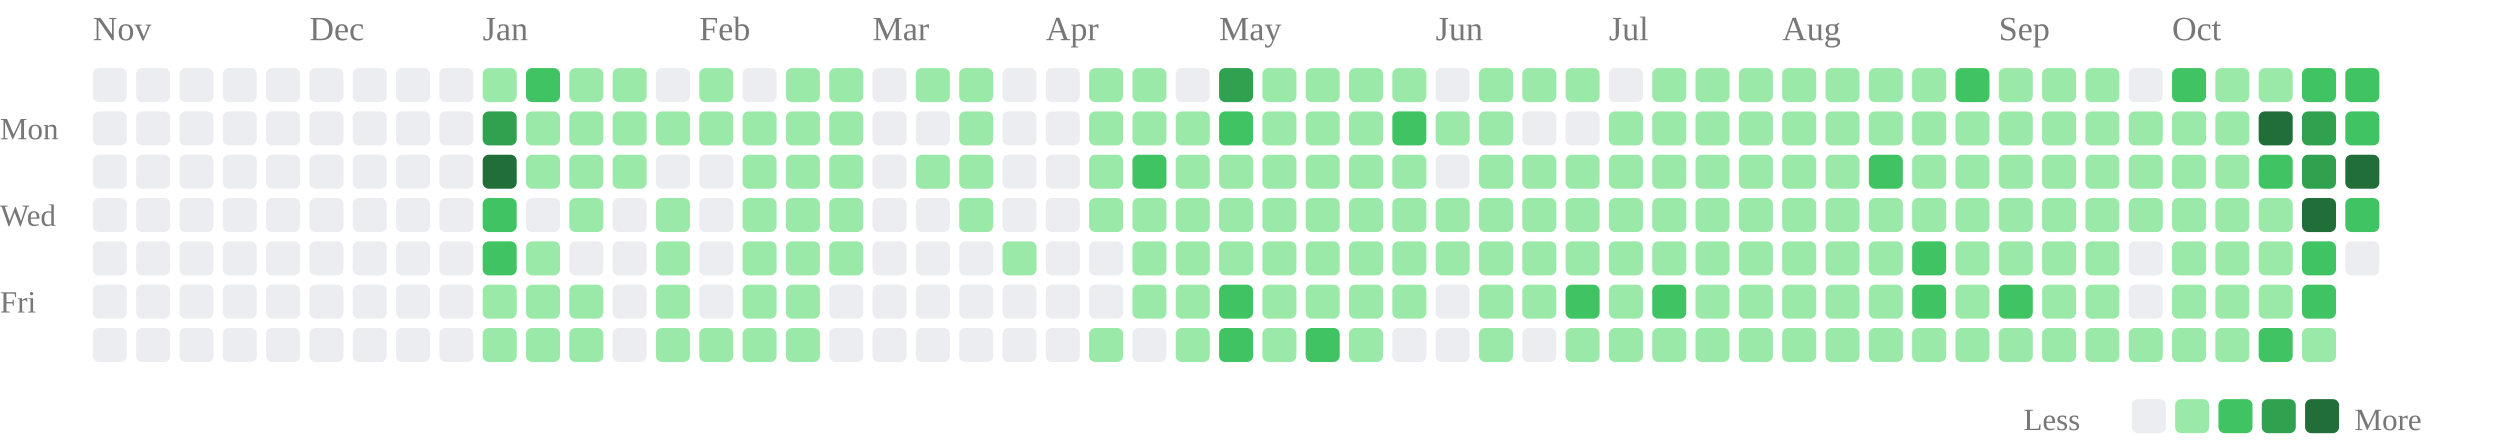
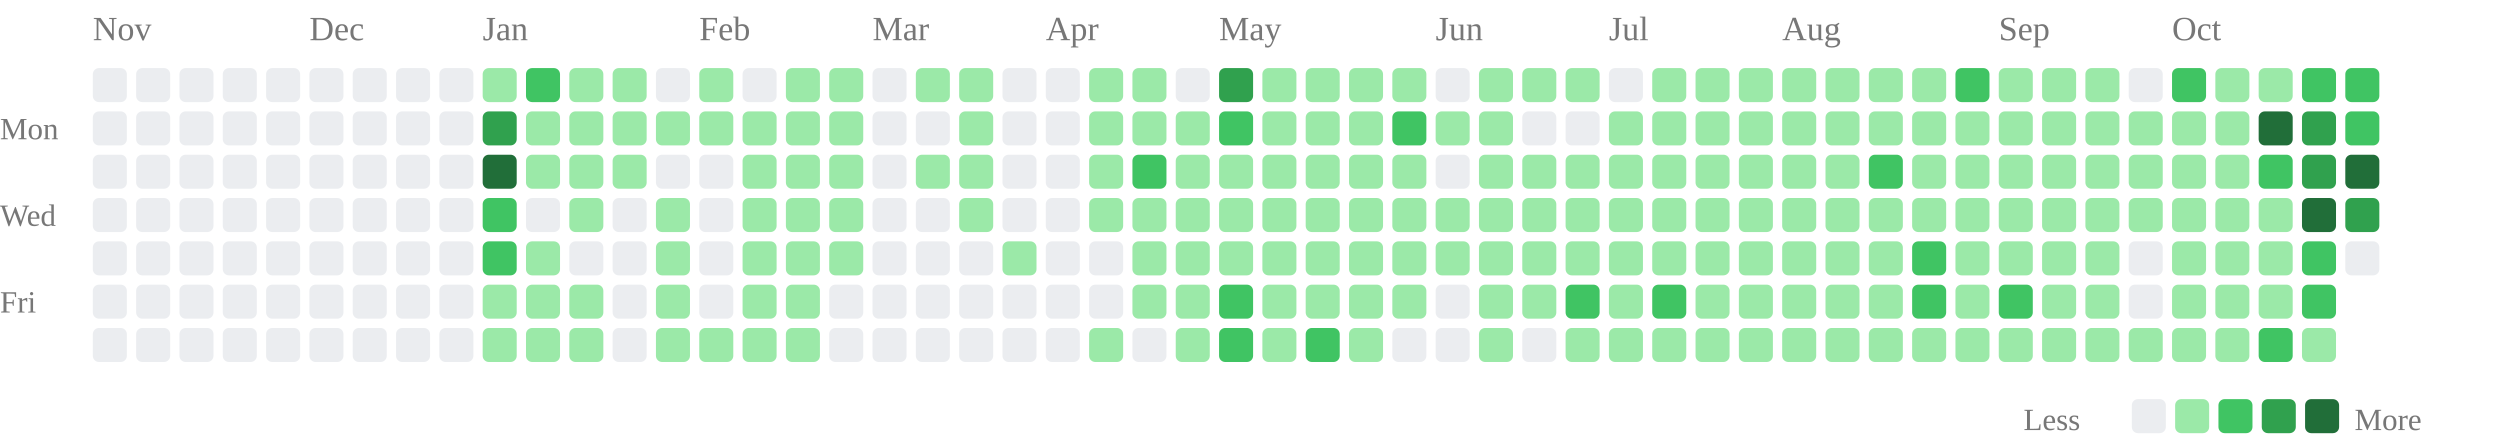
<svg xmlns="http://www.w3.org/2000/svg" class="activity-chart" viewBox="0 0 808 142" role="img" aria-label="GitHub contributions over the last year">
  <text class="month-label" x="30" y="13" fill="#777" font-size="11">Nov</text>
  <text class="month-label" x="100" y="13" fill="#777" font-size="11">Dec</text>
  <text class="month-label" x="156" y="13" fill="#777" font-size="11">Jan</text>
  <text class="month-label" x="226" y="13" fill="#777" font-size="11">Feb</text>
  <text class="month-label" x="282" y="13" fill="#777" font-size="11">Mar</text>
  <text class="month-label" x="338" y="13" fill="#777" font-size="11">Apr</text>
  <text class="month-label" x="394" y="13" fill="#777" font-size="11">May</text>
  <text class="month-label" x="464" y="13" fill="#777" font-size="11">Jun</text>
  <text class="month-label" x="520" y="13" fill="#777" font-size="11">Jul</text>
  <text class="month-label" x="576" y="13" fill="#777" font-size="11">Aug</text>
  <text class="month-label" x="646" y="13" fill="#777" font-size="11">Sep</text>
  <text class="month-label" x="702" y="13" fill="#777" font-size="11">Oct</text>
  <text class="weekday-label" x="0" y="45" fill="#777" font-size="10">Mon</text>
  <text class="weekday-label" x="0" y="73" fill="#777" font-size="10">Wed</text>
  <text class="weekday-label" x="0" y="101" fill="#777" font-size="10">Fri</text>
  <rect x="30" y="22" width="11" height="11" rx="2" fill="#ebedf0" />
  <rect x="30" y="36" width="11" height="11" rx="2" fill="#ebedf0" />
  <rect x="30" y="50" width="11" height="11" rx="2" fill="#ebedf0" />
  <rect x="30" y="64" width="11" height="11" rx="2" fill="#ebedf0" />
  <rect x="30" y="78" width="11" height="11" rx="2" fill="#ebedf0" />
  <rect x="30" y="92" width="11" height="11" rx="2" fill="#ebedf0" />
  <rect x="30" y="106" width="11" height="11" rx="2" fill="#ebedf0" />
  <rect x="44" y="22" width="11" height="11" rx="2" fill="#ebedf0" />
  <rect x="44" y="36" width="11" height="11" rx="2" fill="#ebedf0" />
  <rect x="44" y="50" width="11" height="11" rx="2" fill="#ebedf0" />
  <rect x="44" y="64" width="11" height="11" rx="2" fill="#ebedf0" />
  <rect x="44" y="78" width="11" height="11" rx="2" fill="#ebedf0" />
  <rect x="44" y="92" width="11" height="11" rx="2" fill="#ebedf0" />
  <rect x="44" y="106" width="11" height="11" rx="2" fill="#ebedf0" />
  <rect x="58" y="22" width="11" height="11" rx="2" fill="#ebedf0" />
  <rect x="58" y="36" width="11" height="11" rx="2" fill="#ebedf0" />
  <rect x="58" y="50" width="11" height="11" rx="2" fill="#ebedf0" />
  <rect x="58" y="64" width="11" height="11" rx="2" fill="#ebedf0" />
  <rect x="58" y="78" width="11" height="11" rx="2" fill="#ebedf0" />
  <rect x="58" y="92" width="11" height="11" rx="2" fill="#ebedf0" />
  <rect x="58" y="106" width="11" height="11" rx="2" fill="#ebedf0" />
  <rect x="72" y="22" width="11" height="11" rx="2" fill="#ebedf0" />
  <rect x="72" y="36" width="11" height="11" rx="2" fill="#ebedf0" />
  <rect x="72" y="50" width="11" height="11" rx="2" fill="#ebedf0" />
  <rect x="72" y="64" width="11" height="11" rx="2" fill="#ebedf0" />
  <rect x="72" y="78" width="11" height="11" rx="2" fill="#ebedf0" />
  <rect x="72" y="92" width="11" height="11" rx="2" fill="#ebedf0" />
  <rect x="72" y="106" width="11" height="11" rx="2" fill="#ebedf0" />
  <rect x="86" y="22" width="11" height="11" rx="2" fill="#ebedf0" />
  <rect x="86" y="36" width="11" height="11" rx="2" fill="#ebedf0" />
  <rect x="86" y="50" width="11" height="11" rx="2" fill="#ebedf0" />
  <rect x="86" y="64" width="11" height="11" rx="2" fill="#ebedf0" />
  <rect x="86" y="78" width="11" height="11" rx="2" fill="#ebedf0" />
  <rect x="86" y="92" width="11" height="11" rx="2" fill="#ebedf0" />
  <rect x="86" y="106" width="11" height="11" rx="2" fill="#ebedf0" />
  <rect x="100" y="22" width="11" height="11" rx="2" fill="#ebedf0" />
  <rect x="100" y="36" width="11" height="11" rx="2" fill="#ebedf0" />
  <rect x="100" y="50" width="11" height="11" rx="2" fill="#ebedf0" />
  <rect x="100" y="64" width="11" height="11" rx="2" fill="#ebedf0" />
  <rect x="100" y="78" width="11" height="11" rx="2" fill="#ebedf0" />
  <rect x="100" y="92" width="11" height="11" rx="2" fill="#ebedf0" />
  <rect x="100" y="106" width="11" height="11" rx="2" fill="#ebedf0" />
  <rect x="114" y="22" width="11" height="11" rx="2" fill="#ebedf0" />
  <rect x="114" y="36" width="11" height="11" rx="2" fill="#ebedf0" />
  <rect x="114" y="50" width="11" height="11" rx="2" fill="#ebedf0" />
  <rect x="114" y="64" width="11" height="11" rx="2" fill="#ebedf0" />
  <rect x="114" y="78" width="11" height="11" rx="2" fill="#ebedf0" />
  <rect x="114" y="92" width="11" height="11" rx="2" fill="#ebedf0" />
  <rect x="114" y="106" width="11" height="11" rx="2" fill="#ebedf0" />
  <rect x="128" y="22" width="11" height="11" rx="2" fill="#ebedf0" />
  <rect x="128" y="36" width="11" height="11" rx="2" fill="#ebedf0" />
  <rect x="128" y="50" width="11" height="11" rx="2" fill="#ebedf0" />
  <rect x="128" y="64" width="11" height="11" rx="2" fill="#ebedf0" />
  <rect x="128" y="78" width="11" height="11" rx="2" fill="#ebedf0" />
  <rect x="128" y="92" width="11" height="11" rx="2" fill="#ebedf0" />
  <rect x="128" y="106" width="11" height="11" rx="2" fill="#ebedf0" />
  <rect x="142" y="22" width="11" height="11" rx="2" fill="#ebedf0" />
  <rect x="142" y="36" width="11" height="11" rx="2" fill="#ebedf0" />
  <rect x="142" y="50" width="11" height="11" rx="2" fill="#ebedf0" />
  <rect x="142" y="64" width="11" height="11" rx="2" fill="#ebedf0" />
  <rect x="142" y="78" width="11" height="11" rx="2" fill="#ebedf0" />
  <rect x="142" y="92" width="11" height="11" rx="2" fill="#ebedf0" />
  <rect x="142" y="106" width="11" height="11" rx="2" fill="#ebedf0" />
  <rect x="156" y="22" width="11" height="11" rx="2" fill="#9be9a8" />
  <rect x="156" y="36" width="11" height="11" rx="2" fill="#30a14e" />
  <rect x="156" y="50" width="11" height="11" rx="2" fill="#216e39" />
  <rect x="156" y="64" width="11" height="11" rx="2" fill="#40c463" />
  <rect x="156" y="78" width="11" height="11" rx="2" fill="#40c463" />
  <rect x="156" y="92" width="11" height="11" rx="2" fill="#9be9a8" />
  <rect x="156" y="106" width="11" height="11" rx="2" fill="#9be9a8" />
  <rect x="170" y="22" width="11" height="11" rx="2" fill="#40c463" />
  <rect x="170" y="36" width="11" height="11" rx="2" fill="#9be9a8" />
  <rect x="170" y="50" width="11" height="11" rx="2" fill="#9be9a8" />
  <rect x="170" y="64" width="11" height="11" rx="2" fill="#ebedf0" />
  <rect x="170" y="78" width="11" height="11" rx="2" fill="#9be9a8" />
  <rect x="170" y="92" width="11" height="11" rx="2" fill="#9be9a8" />
  <rect x="170" y="106" width="11" height="11" rx="2" fill="#9be9a8" />
  <rect x="184" y="22" width="11" height="11" rx="2" fill="#9be9a8" />
  <rect x="184" y="36" width="11" height="11" rx="2" fill="#9be9a8" />
  <rect x="184" y="50" width="11" height="11" rx="2" fill="#9be9a8" />
  <rect x="184" y="64" width="11" height="11" rx="2" fill="#9be9a8" />
  <rect x="184" y="78" width="11" height="11" rx="2" fill="#ebedf0" />
  <rect x="184" y="92" width="11" height="11" rx="2" fill="#9be9a8" />
  <rect x="184" y="106" width="11" height="11" rx="2" fill="#9be9a8" />
  <rect x="198" y="22" width="11" height="11" rx="2" fill="#9be9a8" />
  <rect x="198" y="36" width="11" height="11" rx="2" fill="#9be9a8" />
  <rect x="198" y="50" width="11" height="11" rx="2" fill="#9be9a8" />
  <rect x="198" y="64" width="11" height="11" rx="2" fill="#ebedf0" />
  <rect x="198" y="78" width="11" height="11" rx="2" fill="#ebedf0" />
  <rect x="198" y="92" width="11" height="11" rx="2" fill="#ebedf0" />
  <rect x="198" y="106" width="11" height="11" rx="2" fill="#ebedf0" />
  <rect x="212" y="22" width="11" height="11" rx="2" fill="#ebedf0" />
  <rect x="212" y="36" width="11" height="11" rx="2" fill="#9be9a8" />
  <rect x="212" y="50" width="11" height="11" rx="2" fill="#ebedf0" />
  <rect x="212" y="64" width="11" height="11" rx="2" fill="#9be9a8" />
  <rect x="212" y="78" width="11" height="11" rx="2" fill="#9be9a8" />
  <rect x="212" y="92" width="11" height="11" rx="2" fill="#9be9a8" />
  <rect x="212" y="106" width="11" height="11" rx="2" fill="#9be9a8" />
  <rect x="226" y="22" width="11" height="11" rx="2" fill="#9be9a8" />
  <rect x="226" y="36" width="11" height="11" rx="2" fill="#9be9a8" />
  <rect x="226" y="50" width="11" height="11" rx="2" fill="#ebedf0" />
  <rect x="226" y="64" width="11" height="11" rx="2" fill="#ebedf0" />
  <rect x="226" y="78" width="11" height="11" rx="2" fill="#ebedf0" />
  <rect x="226" y="92" width="11" height="11" rx="2" fill="#ebedf0" />
  <rect x="226" y="106" width="11" height="11" rx="2" fill="#9be9a8" />
  <rect x="240" y="22" width="11" height="11" rx="2" fill="#ebedf0" />
  <rect x="240" y="36" width="11" height="11" rx="2" fill="#9be9a8" />
  <rect x="240" y="50" width="11" height="11" rx="2" fill="#9be9a8" />
  <rect x="240" y="64" width="11" height="11" rx="2" fill="#9be9a8" />
  <rect x="240" y="78" width="11" height="11" rx="2" fill="#9be9a8" />
  <rect x="240" y="92" width="11" height="11" rx="2" fill="#9be9a8" />
  <rect x="240" y="106" width="11" height="11" rx="2" fill="#9be9a8" />
  <rect x="254" y="22" width="11" height="11" rx="2" fill="#9be9a8" />
  <rect x="254" y="36" width="11" height="11" rx="2" fill="#9be9a8" />
  <rect x="254" y="50" width="11" height="11" rx="2" fill="#9be9a8" />
  <rect x="254" y="64" width="11" height="11" rx="2" fill="#9be9a8" />
  <rect x="254" y="78" width="11" height="11" rx="2" fill="#9be9a8" />
  <rect x="254" y="92" width="11" height="11" rx="2" fill="#9be9a8" />
  <rect x="254" y="106" width="11" height="11" rx="2" fill="#9be9a8" />
  <rect x="268" y="22" width="11" height="11" rx="2" fill="#9be9a8" />
  <rect x="268" y="36" width="11" height="11" rx="2" fill="#9be9a8" />
  <rect x="268" y="50" width="11" height="11" rx="2" fill="#9be9a8" />
  <rect x="268" y="64" width="11" height="11" rx="2" fill="#9be9a8" />
  <rect x="268" y="78" width="11" height="11" rx="2" fill="#9be9a8" />
  <rect x="268" y="92" width="11" height="11" rx="2" fill="#ebedf0" />
  <rect x="268" y="106" width="11" height="11" rx="2" fill="#ebedf0" />
  <rect x="282" y="22" width="11" height="11" rx="2" fill="#ebedf0" />
  <rect x="282" y="36" width="11" height="11" rx="2" fill="#ebedf0" />
  <rect x="282" y="50" width="11" height="11" rx="2" fill="#ebedf0" />
  <rect x="282" y="64" width="11" height="11" rx="2" fill="#ebedf0" />
  <rect x="282" y="78" width="11" height="11" rx="2" fill="#ebedf0" />
  <rect x="282" y="92" width="11" height="11" rx="2" fill="#ebedf0" />
  <rect x="282" y="106" width="11" height="11" rx="2" fill="#ebedf0" />
  <rect x="296" y="22" width="11" height="11" rx="2" fill="#9be9a8" />
  <rect x="296" y="36" width="11" height="11" rx="2" fill="#ebedf0" />
  <rect x="296" y="50" width="11" height="11" rx="2" fill="#9be9a8" />
  <rect x="296" y="64" width="11" height="11" rx="2" fill="#ebedf0" />
  <rect x="296" y="78" width="11" height="11" rx="2" fill="#ebedf0" />
  <rect x="296" y="92" width="11" height="11" rx="2" fill="#ebedf0" />
  <rect x="296" y="106" width="11" height="11" rx="2" fill="#ebedf0" />
  <rect x="310" y="22" width="11" height="11" rx="2" fill="#9be9a8" />
  <rect x="310" y="36" width="11" height="11" rx="2" fill="#9be9a8" />
  <rect x="310" y="50" width="11" height="11" rx="2" fill="#9be9a8" />
  <rect x="310" y="64" width="11" height="11" rx="2" fill="#9be9a8" />
  <rect x="310" y="78" width="11" height="11" rx="2" fill="#ebedf0" />
  <rect x="310" y="92" width="11" height="11" rx="2" fill="#ebedf0" />
  <rect x="310" y="106" width="11" height="11" rx="2" fill="#ebedf0" />
  <rect x="324" y="22" width="11" height="11" rx="2" fill="#ebedf0" />
  <rect x="324" y="36" width="11" height="11" rx="2" fill="#ebedf0" />
  <rect x="324" y="50" width="11" height="11" rx="2" fill="#ebedf0" />
  <rect x="324" y="64" width="11" height="11" rx="2" fill="#ebedf0" />
  <rect x="324" y="78" width="11" height="11" rx="2" fill="#9be9a8" />
  <rect x="324" y="92" width="11" height="11" rx="2" fill="#ebedf0" />
  <rect x="324" y="106" width="11" height="11" rx="2" fill="#ebedf0" />
  <rect x="338" y="22" width="11" height="11" rx="2" fill="#ebedf0" />
  <rect x="338" y="36" width="11" height="11" rx="2" fill="#ebedf0" />
  <rect x="338" y="50" width="11" height="11" rx="2" fill="#ebedf0" />
  <rect x="338" y="64" width="11" height="11" rx="2" fill="#ebedf0" />
  <rect x="338" y="78" width="11" height="11" rx="2" fill="#ebedf0" />
  <rect x="338" y="92" width="11" height="11" rx="2" fill="#ebedf0" />
  <rect x="338" y="106" width="11" height="11" rx="2" fill="#ebedf0" />
  <rect x="352" y="22" width="11" height="11" rx="2" fill="#9be9a8" />
  <rect x="352" y="36" width="11" height="11" rx="2" fill="#9be9a8" />
  <rect x="352" y="50" width="11" height="11" rx="2" fill="#9be9a8" />
  <rect x="352" y="64" width="11" height="11" rx="2" fill="#9be9a8" />
  <rect x="352" y="78" width="11" height="11" rx="2" fill="#ebedf0" />
  <rect x="352" y="92" width="11" height="11" rx="2" fill="#ebedf0" />
  <rect x="352" y="106" width="11" height="11" rx="2" fill="#9be9a8" />
  <rect x="366" y="22" width="11" height="11" rx="2" fill="#9be9a8" />
  <rect x="366" y="36" width="11" height="11" rx="2" fill="#9be9a8" />
  <rect x="366" y="50" width="11" height="11" rx="2" fill="#40c463" />
  <rect x="366" y="64" width="11" height="11" rx="2" fill="#9be9a8" />
  <rect x="366" y="78" width="11" height="11" rx="2" fill="#9be9a8" />
  <rect x="366" y="92" width="11" height="11" rx="2" fill="#9be9a8" />
  <rect x="366" y="106" width="11" height="11" rx="2" fill="#ebedf0" />
  <rect x="380" y="22" width="11" height="11" rx="2" fill="#ebedf0" />
  <rect x="380" y="36" width="11" height="11" rx="2" fill="#9be9a8" />
  <rect x="380" y="50" width="11" height="11" rx="2" fill="#9be9a8" />
  <rect x="380" y="64" width="11" height="11" rx="2" fill="#9be9a8" />
  <rect x="380" y="78" width="11" height="11" rx="2" fill="#9be9a8" />
  <rect x="380" y="92" width="11" height="11" rx="2" fill="#9be9a8" />
  <rect x="380" y="106" width="11" height="11" rx="2" fill="#9be9a8" />
  <rect x="394" y="22" width="11" height="11" rx="2" fill="#30a14e" />
  <rect x="394" y="36" width="11" height="11" rx="2" fill="#40c463" />
  <rect x="394" y="50" width="11" height="11" rx="2" fill="#9be9a8" />
  <rect x="394" y="64" width="11" height="11" rx="2" fill="#9be9a8" />
  <rect x="394" y="78" width="11" height="11" rx="2" fill="#9be9a8" />
  <rect x="394" y="92" width="11" height="11" rx="2" fill="#40c463" />
  <rect x="394" y="106" width="11" height="11" rx="2" fill="#40c463" />
  <rect x="408" y="22" width="11" height="11" rx="2" fill="#9be9a8" />
  <rect x="408" y="36" width="11" height="11" rx="2" fill="#9be9a8" />
  <rect x="408" y="50" width="11" height="11" rx="2" fill="#9be9a8" />
  <rect x="408" y="64" width="11" height="11" rx="2" fill="#9be9a8" />
  <rect x="408" y="78" width="11" height="11" rx="2" fill="#9be9a8" />
  <rect x="408" y="92" width="11" height="11" rx="2" fill="#9be9a8" />
  <rect x="408" y="106" width="11" height="11" rx="2" fill="#9be9a8" />
  <rect x="422" y="22" width="11" height="11" rx="2" fill="#9be9a8" />
  <rect x="422" y="36" width="11" height="11" rx="2" fill="#9be9a8" />
  <rect x="422" y="50" width="11" height="11" rx="2" fill="#9be9a8" />
  <rect x="422" y="64" width="11" height="11" rx="2" fill="#9be9a8" />
  <rect x="422" y="78" width="11" height="11" rx="2" fill="#9be9a8" />
  <rect x="422" y="92" width="11" height="11" rx="2" fill="#9be9a8" />
  <rect x="422" y="106" width="11" height="11" rx="2" fill="#40c463" />
  <rect x="436" y="22" width="11" height="11" rx="2" fill="#9be9a8" />
  <rect x="436" y="36" width="11" height="11" rx="2" fill="#9be9a8" />
  <rect x="436" y="50" width="11" height="11" rx="2" fill="#9be9a8" />
  <rect x="436" y="64" width="11" height="11" rx="2" fill="#9be9a8" />
  <rect x="436" y="78" width="11" height="11" rx="2" fill="#9be9a8" />
  <rect x="436" y="92" width="11" height="11" rx="2" fill="#9be9a8" />
  <rect x="436" y="106" width="11" height="11" rx="2" fill="#9be9a8" />
  <rect x="450" y="22" width="11" height="11" rx="2" fill="#9be9a8" />
  <rect x="450" y="36" width="11" height="11" rx="2" fill="#40c463" />
  <rect x="450" y="50" width="11" height="11" rx="2" fill="#9be9a8" />
  <rect x="450" y="64" width="11" height="11" rx="2" fill="#9be9a8" />
  <rect x="450" y="78" width="11" height="11" rx="2" fill="#9be9a8" />
  <rect x="450" y="92" width="11" height="11" rx="2" fill="#9be9a8" />
  <rect x="450" y="106" width="11" height="11" rx="2" fill="#ebedf0" />
  <rect x="464" y="22" width="11" height="11" rx="2" fill="#ebedf0" />
  <rect x="464" y="36" width="11" height="11" rx="2" fill="#9be9a8" />
  <rect x="464" y="50" width="11" height="11" rx="2" fill="#ebedf0" />
  <rect x="464" y="64" width="11" height="11" rx="2" fill="#9be9a8" />
  <rect x="464" y="78" width="11" height="11" rx="2" fill="#9be9a8" />
  <rect x="464" y="92" width="11" height="11" rx="2" fill="#ebedf0" />
  <rect x="464" y="106" width="11" height="11" rx="2" fill="#ebedf0" />
  <rect x="478" y="22" width="11" height="11" rx="2" fill="#9be9a8" />
  <rect x="478" y="36" width="11" height="11" rx="2" fill="#9be9a8" />
  <rect x="478" y="50" width="11" height="11" rx="2" fill="#9be9a8" />
  <rect x="478" y="64" width="11" height="11" rx="2" fill="#9be9a8" />
  <rect x="478" y="78" width="11" height="11" rx="2" fill="#9be9a8" />
  <rect x="478" y="92" width="11" height="11" rx="2" fill="#9be9a8" />
  <rect x="478" y="106" width="11" height="11" rx="2" fill="#9be9a8" />
  <rect x="492" y="22" width="11" height="11" rx="2" fill="#9be9a8" />
  <rect x="492" y="36" width="11" height="11" rx="2" fill="#ebedf0" />
  <rect x="492" y="50" width="11" height="11" rx="2" fill="#9be9a8" />
  <rect x="492" y="64" width="11" height="11" rx="2" fill="#9be9a8" />
  <rect x="492" y="78" width="11" height="11" rx="2" fill="#9be9a8" />
  <rect x="492" y="92" width="11" height="11" rx="2" fill="#9be9a8" />
  <rect x="492" y="106" width="11" height="11" rx="2" fill="#ebedf0" />
  <rect x="506" y="22" width="11" height="11" rx="2" fill="#9be9a8" />
  <rect x="506" y="36" width="11" height="11" rx="2" fill="#ebedf0" />
  <rect x="506" y="50" width="11" height="11" rx="2" fill="#9be9a8" />
  <rect x="506" y="64" width="11" height="11" rx="2" fill="#9be9a8" />
  <rect x="506" y="78" width="11" height="11" rx="2" fill="#9be9a8" />
  <rect x="506" y="92" width="11" height="11" rx="2" fill="#40c463" />
  <rect x="506" y="106" width="11" height="11" rx="2" fill="#9be9a8" />
  <rect x="520" y="22" width="11" height="11" rx="2" fill="#ebedf0" />
  <rect x="520" y="36" width="11" height="11" rx="2" fill="#9be9a8" />
  <rect x="520" y="50" width="11" height="11" rx="2" fill="#9be9a8" />
  <rect x="520" y="64" width="11" height="11" rx="2" fill="#9be9a8" />
  <rect x="520" y="78" width="11" height="11" rx="2" fill="#9be9a8" />
  <rect x="520" y="92" width="11" height="11" rx="2" fill="#9be9a8" />
  <rect x="520" y="106" width="11" height="11" rx="2" fill="#9be9a8" />
  <rect x="534" y="22" width="11" height="11" rx="2" fill="#9be9a8" />
  <rect x="534" y="36" width="11" height="11" rx="2" fill="#9be9a8" />
  <rect x="534" y="50" width="11" height="11" rx="2" fill="#9be9a8" />
  <rect x="534" y="64" width="11" height="11" rx="2" fill="#9be9a8" />
  <rect x="534" y="78" width="11" height="11" rx="2" fill="#9be9a8" />
  <rect x="534" y="92" width="11" height="11" rx="2" fill="#40c463" />
  <rect x="534" y="106" width="11" height="11" rx="2" fill="#9be9a8" />
  <rect x="548" y="22" width="11" height="11" rx="2" fill="#9be9a8" />
  <rect x="548" y="36" width="11" height="11" rx="2" fill="#9be9a8" />
  <rect x="548" y="50" width="11" height="11" rx="2" fill="#9be9a8" />
  <rect x="548" y="64" width="11" height="11" rx="2" fill="#9be9a8" />
  <rect x="548" y="78" width="11" height="11" rx="2" fill="#9be9a8" />
  <rect x="548" y="92" width="11" height="11" rx="2" fill="#9be9a8" />
  <rect x="548" y="106" width="11" height="11" rx="2" fill="#9be9a8" />
  <rect x="562" y="22" width="11" height="11" rx="2" fill="#9be9a8" />
  <rect x="562" y="36" width="11" height="11" rx="2" fill="#9be9a8" />
  <rect x="562" y="50" width="11" height="11" rx="2" fill="#9be9a8" />
  <rect x="562" y="64" width="11" height="11" rx="2" fill="#9be9a8" />
  <rect x="562" y="78" width="11" height="11" rx="2" fill="#9be9a8" />
  <rect x="562" y="92" width="11" height="11" rx="2" fill="#9be9a8" />
  <rect x="562" y="106" width="11" height="11" rx="2" fill="#9be9a8" />
  <rect x="576" y="22" width="11" height="11" rx="2" fill="#9be9a8" />
  <rect x="576" y="36" width="11" height="11" rx="2" fill="#9be9a8" />
  <rect x="576" y="50" width="11" height="11" rx="2" fill="#9be9a8" />
  <rect x="576" y="64" width="11" height="11" rx="2" fill="#9be9a8" />
  <rect x="576" y="78" width="11" height="11" rx="2" fill="#9be9a8" />
  <rect x="576" y="92" width="11" height="11" rx="2" fill="#9be9a8" />
  <rect x="576" y="106" width="11" height="11" rx="2" fill="#9be9a8" />
  <rect x="590" y="22" width="11" height="11" rx="2" fill="#9be9a8" />
  <rect x="590" y="36" width="11" height="11" rx="2" fill="#9be9a8" />
  <rect x="590" y="50" width="11" height="11" rx="2" fill="#9be9a8" />
  <rect x="590" y="64" width="11" height="11" rx="2" fill="#9be9a8" />
  <rect x="590" y="78" width="11" height="11" rx="2" fill="#9be9a8" />
  <rect x="590" y="92" width="11" height="11" rx="2" fill="#9be9a8" />
  <rect x="590" y="106" width="11" height="11" rx="2" fill="#9be9a8" />
  <rect x="604" y="22" width="11" height="11" rx="2" fill="#9be9a8" />
  <rect x="604" y="36" width="11" height="11" rx="2" fill="#9be9a8" />
  <rect x="604" y="50" width="11" height="11" rx="2" fill="#40c463" />
  <rect x="604" y="64" width="11" height="11" rx="2" fill="#9be9a8" />
  <rect x="604" y="78" width="11" height="11" rx="2" fill="#9be9a8" />
  <rect x="604" y="92" width="11" height="11" rx="2" fill="#9be9a8" />
  <rect x="604" y="106" width="11" height="11" rx="2" fill="#9be9a8" />
  <rect x="618" y="22" width="11" height="11" rx="2" fill="#9be9a8" />
  <rect x="618" y="36" width="11" height="11" rx="2" fill="#9be9a8" />
  <rect x="618" y="50" width="11" height="11" rx="2" fill="#9be9a8" />
  <rect x="618" y="64" width="11" height="11" rx="2" fill="#9be9a8" />
  <rect x="618" y="78" width="11" height="11" rx="2" fill="#40c463" />
  <rect x="618" y="92" width="11" height="11" rx="2" fill="#40c463" />
  <rect x="618" y="106" width="11" height="11" rx="2" fill="#9be9a8" />
  <rect x="632" y="22" width="11" height="11" rx="2" fill="#40c463" />
  <rect x="632" y="36" width="11" height="11" rx="2" fill="#9be9a8" />
  <rect x="632" y="50" width="11" height="11" rx="2" fill="#9be9a8" />
  <rect x="632" y="64" width="11" height="11" rx="2" fill="#9be9a8" />
  <rect x="632" y="78" width="11" height="11" rx="2" fill="#9be9a8" />
  <rect x="632" y="92" width="11" height="11" rx="2" fill="#9be9a8" />
  <rect x="632" y="106" width="11" height="11" rx="2" fill="#9be9a8" />
  <rect x="646" y="22" width="11" height="11" rx="2" fill="#9be9a8" />
  <rect x="646" y="36" width="11" height="11" rx="2" fill="#9be9a8" />
  <rect x="646" y="50" width="11" height="11" rx="2" fill="#9be9a8" />
  <rect x="646" y="64" width="11" height="11" rx="2" fill="#9be9a8" />
  <rect x="646" y="78" width="11" height="11" rx="2" fill="#9be9a8" />
  <rect x="646" y="92" width="11" height="11" rx="2" fill="#40c463" />
  <rect x="646" y="106" width="11" height="11" rx="2" fill="#9be9a8" />
  <rect x="660" y="22" width="11" height="11" rx="2" fill="#9be9a8" />
  <rect x="660" y="36" width="11" height="11" rx="2" fill="#9be9a8" />
  <rect x="660" y="50" width="11" height="11" rx="2" fill="#9be9a8" />
  <rect x="660" y="64" width="11" height="11" rx="2" fill="#9be9a8" />
  <rect x="660" y="78" width="11" height="11" rx="2" fill="#9be9a8" />
  <rect x="660" y="92" width="11" height="11" rx="2" fill="#9be9a8" />
  <rect x="660" y="106" width="11" height="11" rx="2" fill="#9be9a8" />
  <rect x="674" y="22" width="11" height="11" rx="2" fill="#9be9a8" />
  <rect x="674" y="36" width="11" height="11" rx="2" fill="#9be9a8" />
  <rect x="674" y="50" width="11" height="11" rx="2" fill="#9be9a8" />
  <rect x="674" y="64" width="11" height="11" rx="2" fill="#9be9a8" />
  <rect x="674" y="78" width="11" height="11" rx="2" fill="#9be9a8" />
  <rect x="674" y="92" width="11" height="11" rx="2" fill="#9be9a8" />
  <rect x="674" y="106" width="11" height="11" rx="2" fill="#9be9a8" />
  <rect x="688" y="22" width="11" height="11" rx="2" fill="#ebedf0" />
  <rect x="688" y="36" width="11" height="11" rx="2" fill="#9be9a8" />
  <rect x="688" y="50" width="11" height="11" rx="2" fill="#9be9a8" />
  <rect x="688" y="64" width="11" height="11" rx="2" fill="#9be9a8" />
  <rect x="688" y="78" width="11" height="11" rx="2" fill="#ebedf0" />
  <rect x="688" y="92" width="11" height="11" rx="2" fill="#ebedf0" />
  <rect x="688" y="106" width="11" height="11" rx="2" fill="#9be9a8" />
  <rect x="702" y="22" width="11" height="11" rx="2" fill="#40c463" />
  <rect x="702" y="36" width="11" height="11" rx="2" fill="#9be9a8" />
  <rect x="702" y="50" width="11" height="11" rx="2" fill="#9be9a8" />
  <rect x="702" y="64" width="11" height="11" rx="2" fill="#9be9a8" />
  <rect x="702" y="78" width="11" height="11" rx="2" fill="#9be9a8" />
  <rect x="702" y="92" width="11" height="11" rx="2" fill="#9be9a8" />
  <rect x="702" y="106" width="11" height="11" rx="2" fill="#9be9a8" />
  <rect x="716" y="22" width="11" height="11" rx="2" fill="#9be9a8" />
  <rect x="716" y="36" width="11" height="11" rx="2" fill="#9be9a8" />
  <rect x="716" y="50" width="11" height="11" rx="2" fill="#9be9a8" />
  <rect x="716" y="64" width="11" height="11" rx="2" fill="#9be9a8" />
  <rect x="716" y="78" width="11" height="11" rx="2" fill="#9be9a8" />
  <rect x="716" y="92" width="11" height="11" rx="2" fill="#9be9a8" />
  <rect x="716" y="106" width="11" height="11" rx="2" fill="#9be9a8" />
  <rect x="730" y="22" width="11" height="11" rx="2" fill="#9be9a8" />
  <rect x="730" y="36" width="11" height="11" rx="2" fill="#216e39" />
  <rect x="730" y="50" width="11" height="11" rx="2" fill="#40c463" />
  <rect x="730" y="64" width="11" height="11" rx="2" fill="#9be9a8" />
  <rect x="730" y="78" width="11" height="11" rx="2" fill="#9be9a8" />
  <rect x="730" y="92" width="11" height="11" rx="2" fill="#9be9a8" />
  <rect x="730" y="106" width="11" height="11" rx="2" fill="#40c463" />
  <rect x="744" y="22" width="11" height="11" rx="2" fill="#40c463" />
  <rect x="744" y="36" width="11" height="11" rx="2" fill="#30a14e" />
  <rect x="744" y="50" width="11" height="11" rx="2" fill="#30a14e" />
  <rect x="744" y="64" width="11" height="11" rx="2" fill="#216e39" />
  <rect x="744" y="78" width="11" height="11" rx="2" fill="#40c463" />
  <rect x="744" y="92" width="11" height="11" rx="2" fill="#40c463" />
  <rect x="744" y="106" width="11" height="11" rx="2" fill="#9be9a8" />
  <rect x="758" y="22" width="11" height="11" rx="2" fill="#40c463" />
  <rect x="758" y="36" width="11" height="11" rx="2" fill="#40c463" />
  <rect x="758" y="50" width="11" height="11" rx="2" fill="#216e39" />
-   <rect x="758" y="64" width="11" height="11" rx="2" fill="#40c463" />
+   <rect x="758" y="64" width="11" height="11" rx="2" fill="#30a14e" />
  <rect x="758" y="78" width="11" height="11" rx="2" fill="#ebedf0" />
  <text class="legend-label" x="654" y="139" fill="#777" font-size="10">Less</text>
  <rect class="legend-cell" x="689" y="129" width="11" height="11" rx="2" fill="#ebedf0" />
  <rect class="legend-cell" x="703" y="129" width="11" height="11" rx="2" fill="#9be9a8" />
  <rect class="legend-cell" x="717" y="129" width="11" height="11" rx="2" fill="#40c463" />
  <rect class="legend-cell" x="731" y="129" width="11" height="11" rx="2" fill="#30a14e" />
  <rect class="legend-cell" x="745" y="129" width="11" height="11" rx="2" fill="#216e39" />
  <text class="legend-label" x="761" y="139" fill="#777" font-size="10">More</text>
</svg>
